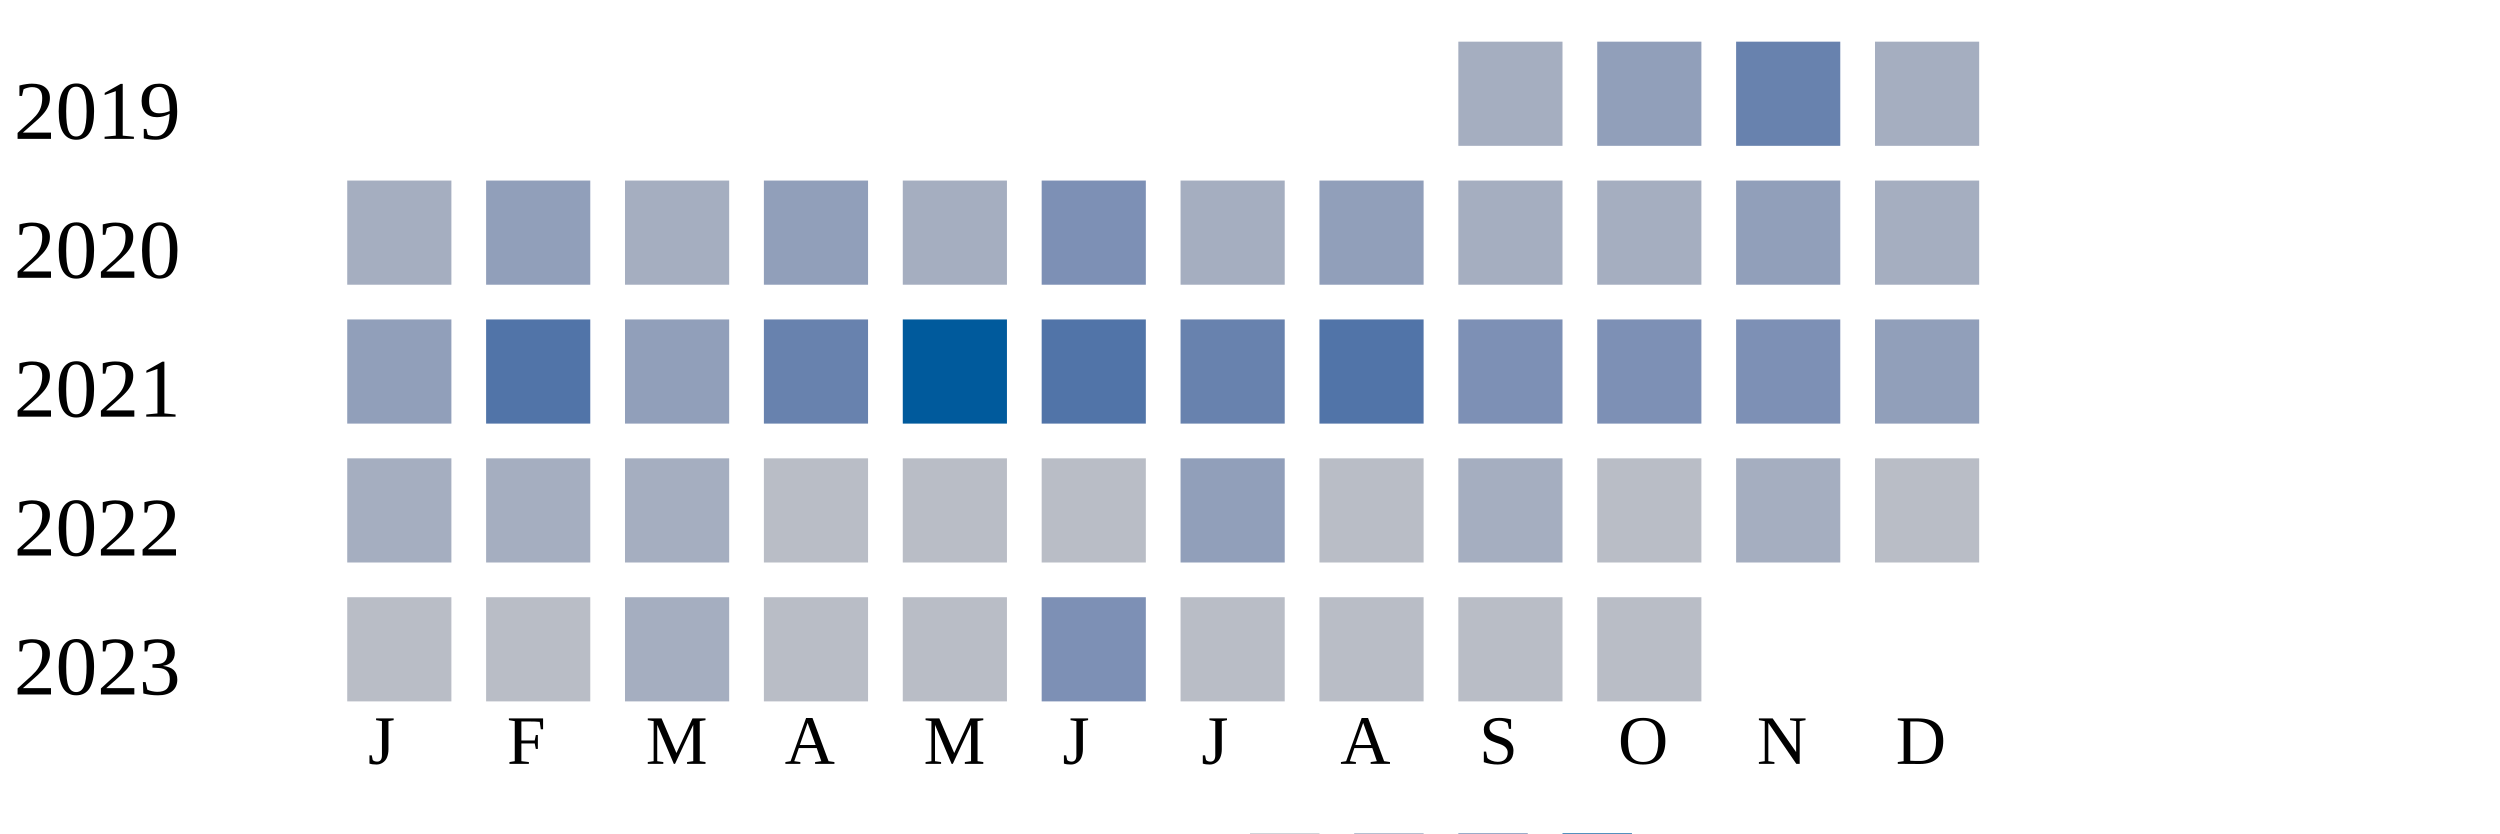
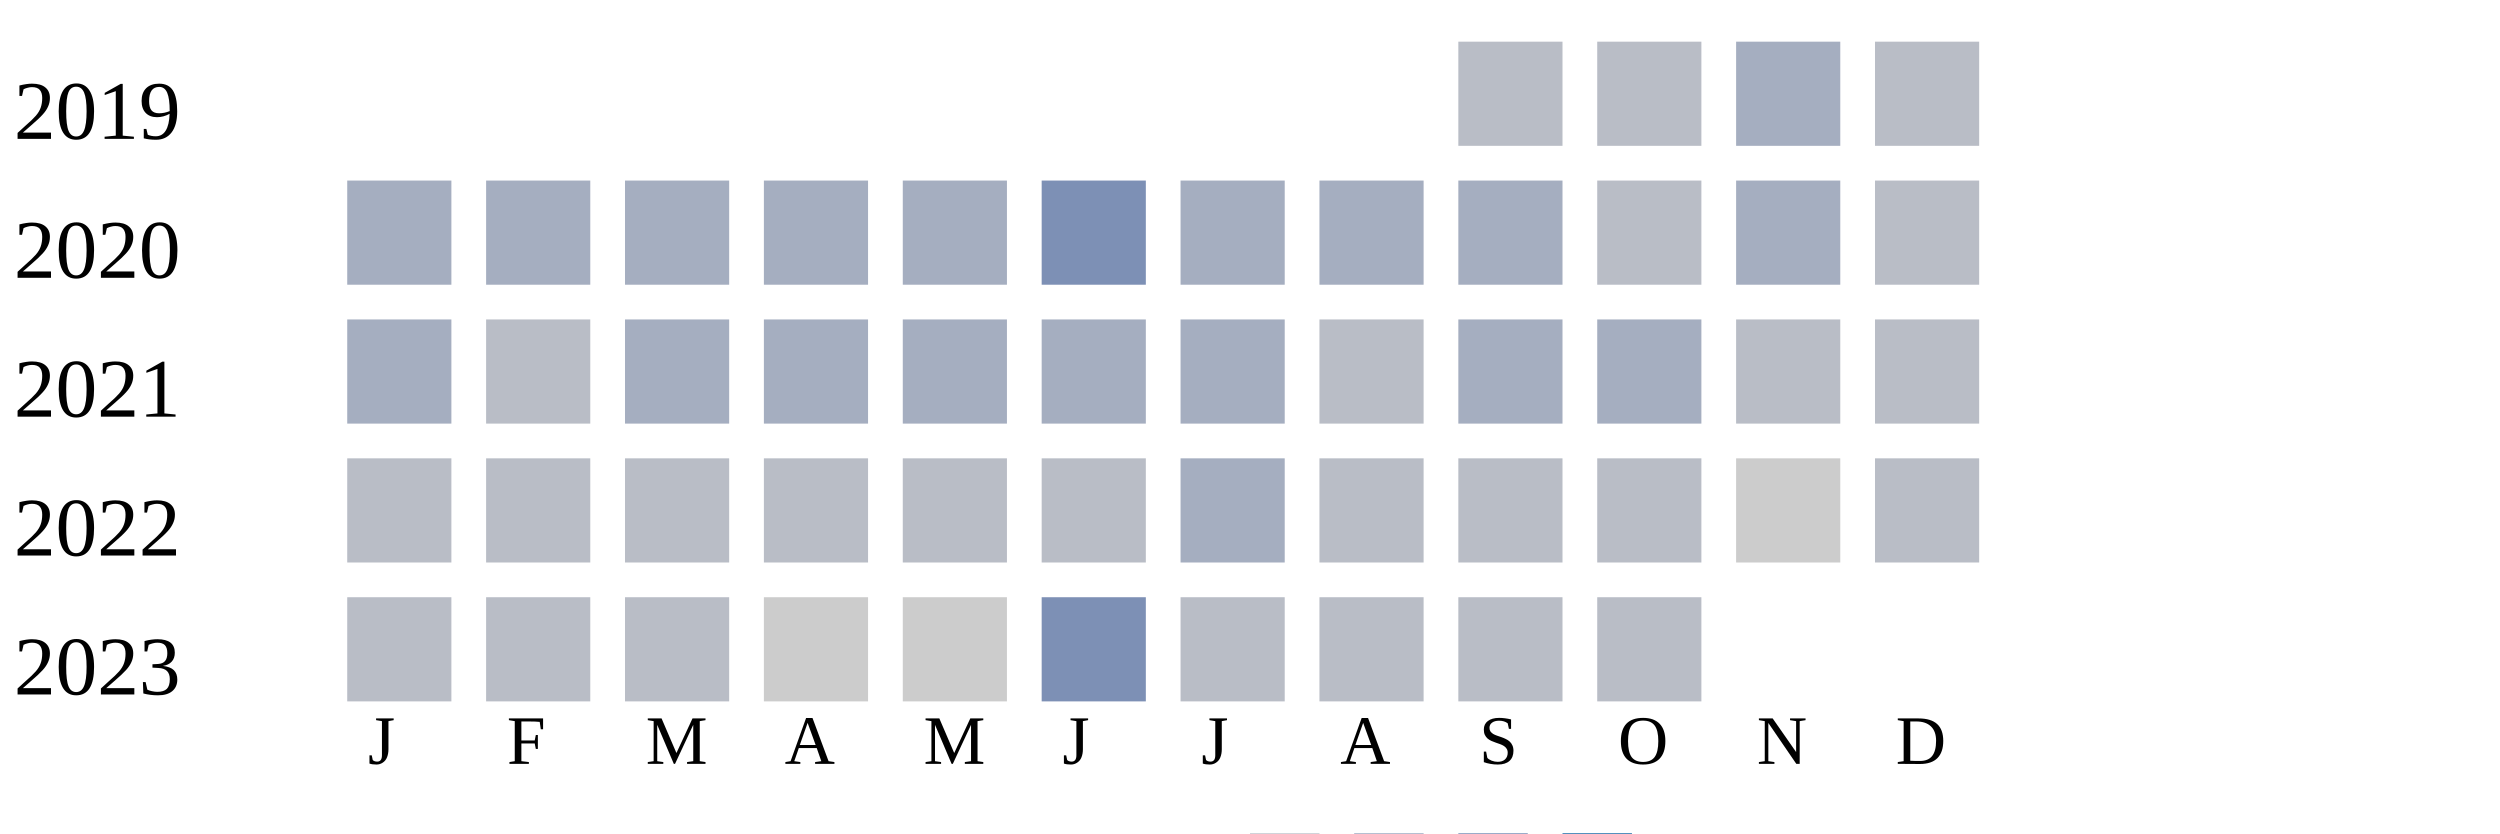
<svg xmlns="http://www.w3.org/2000/svg" width="360" height="120">
  <g transform="translate(0 0)">
    <text x="2" y="20">2019</text>
-     <rect x="210" y="6" width="15" height="15" fill="#a5aec0" />
-     <rect x="230" y="6" width="15" height="15" fill="#919fba" />
-     <rect x="250" y="6" width="15" height="15" fill="#6882ae" />
-     <rect x="270" y="6" width="15" height="15" fill="#a5aec0" />
+     <rect x="210" y="6" width="15" height="15" fill="#b9bdc6" />
+     <rect x="230" y="6" width="15" height="15" fill="#b9bdc6" />
+     <rect x="250" y="6" width="15" height="15" fill="#a5aec0" />
+     <rect x="270" y="6" width="15" height="15" fill="#b9bdc6" />
  </g>
  <g transform="translate(0 20)">
    <text x="2" y="20">2020</text>
    <rect x="50" y="6" width="15" height="15" fill="#a5aec0" />
-     <rect x="70" y="6" width="15" height="15" fill="#919fba" />
+     <rect x="70" y="6" width="15" height="15" fill="#a5aec0" />
    <rect x="90" y="6" width="15" height="15" fill="#a5aec0" />
-     <rect x="110" y="6" width="15" height="15" fill="#919fba" />
+     <rect x="110" y="6" width="15" height="15" fill="#a5aec0" />
    <rect x="130" y="6" width="15" height="15" fill="#a5aec0" />
    <rect x="150" y="6" width="15" height="15" fill="#7d90b5" />
    <rect x="170" y="6" width="15" height="15" fill="#a5aec0" />
-     <rect x="190" y="6" width="15" height="15" fill="#919fba" />
+     <rect x="190" y="6" width="15" height="15" fill="#a5aec0" />
    <rect x="210" y="6" width="15" height="15" fill="#a5aec0" />
-     <rect x="230" y="6" width="15" height="15" fill="#a5aec0" />
-     <rect x="250" y="6" width="15" height="15" fill="#919fba" />
-     <rect x="270" y="6" width="15" height="15" fill="#a5aec0" />
+     <rect x="230" y="6" width="15" height="15" fill="#b9bdc6" />
+     <rect x="250" y="6" width="15" height="15" fill="#a5aec0" />
+     <rect x="270" y="6" width="15" height="15" fill="#b9bdc6" />
  </g>
  <g transform="translate(0 40)">
    <text x="2" y="20">2021</text>
-     <rect x="50" y="6" width="15" height="15" fill="#919fba" />
-     <rect x="70" y="6" width="15" height="15" fill="#5174a8" />
-     <rect x="90" y="6" width="15" height="15" fill="#919fba" />
-     <rect x="110" y="6" width="15" height="15" fill="#6882ae" />
-     <rect x="130" y="6" width="15" height="15" fill="#005a9c" />
-     <rect x="150" y="6" width="15" height="15" fill="#5174a8" />
-     <rect x="170" y="6" width="15" height="15" fill="#6882ae" />
-     <rect x="190" y="6" width="15" height="15" fill="#5174a8" />
-     <rect x="210" y="6" width="15" height="15" fill="#7d90b5" />
-     <rect x="230" y="6" width="15" height="15" fill="#7d90b5" />
-     <rect x="250" y="6" width="15" height="15" fill="#7d90b5" />
-     <rect x="270" y="6" width="15" height="15" fill="#919fba" />
+     <rect x="50" y="6" width="15" height="15" fill="#a5aec0" />
+     <rect x="70" y="6" width="15" height="15" fill="#b9bdc6" />
+     <rect x="90" y="6" width="15" height="15" fill="#a5aec0" />
+     <rect x="110" y="6" width="15" height="15" fill="#a5aec0" />
+     <rect x="130" y="6" width="15" height="15" fill="#a5aec0" />
+     <rect x="150" y="6" width="15" height="15" fill="#a5aec0" />
+     <rect x="170" y="6" width="15" height="15" fill="#a5aec0" />
+     <rect x="190" y="6" width="15" height="15" fill="#b9bdc6" />
+     <rect x="210" y="6" width="15" height="15" fill="#a5aec0" />
+     <rect x="230" y="6" width="15" height="15" fill="#a5aec0" />
+     <rect x="250" y="6" width="15" height="15" fill="#b9bdc6" />
+     <rect x="270" y="6" width="15" height="15" fill="#b9bdc6" />
  </g>
  <g transform="translate(0 60)">
    <text x="2" y="20">2022</text>
-     <rect x="50" y="6" width="15" height="15" fill="#a5aec0" />
-     <rect x="70" y="6" width="15" height="15" fill="#a5aec0" />
-     <rect x="90" y="6" width="15" height="15" fill="#a5aec0" />
+     <rect x="50" y="6" width="15" height="15" fill="#b9bdc6" />
+     <rect x="70" y="6" width="15" height="15" fill="#b9bdc6" />
+     <rect x="90" y="6" width="15" height="15" fill="#b9bdc6" />
    <rect x="110" y="6" width="15" height="15" fill="#b9bdc6" />
    <rect x="130" y="6" width="15" height="15" fill="#b9bdc6" />
    <rect x="150" y="6" width="15" height="15" fill="#b9bdc6" />
-     <rect x="170" y="6" width="15" height="15" fill="#919fba" />
+     <rect x="170" y="6" width="15" height="15" fill="#a5aec0" />
    <rect x="190" y="6" width="15" height="15" fill="#b9bdc6" />
-     <rect x="210" y="6" width="15" height="15" fill="#a5aec0" />
+     <rect x="210" y="6" width="15" height="15" fill="#b9bdc6" />
    <rect x="230" y="6" width="15" height="15" fill="#b9bdc6" />
-     <rect x="250" y="6" width="15" height="15" fill="#a5aec0" />
+     <rect x="250" y="6" width="15" height="15" fill="#cccccc" />
    <rect x="270" y="6" width="15" height="15" fill="#b9bdc6" />
  </g>
  <g transform="translate(0 80)">
    <text x="2" y="20">2023</text>
    <rect x="50" y="6" width="15" height="15" fill="#b9bdc6" />
    <rect x="70" y="6" width="15" height="15" fill="#b9bdc6" />
-     <rect x="90" y="6" width="15" height="15" fill="#a5aec0" />
-     <rect x="110" y="6" width="15" height="15" fill="#b9bdc6" />
-     <rect x="130" y="6" width="15" height="15" fill="#b9bdc6" />
+     <rect x="90" y="6" width="15" height="15" fill="#b9bdc6" />
+     <rect x="110" y="6" width="15" height="15" fill="#cccccc" />
+     <rect x="130" y="6" width="15" height="15" fill="#cccccc" />
    <rect x="150" y="6" width="15" height="15" fill="#7d90b5" />
    <rect x="170" y="6" width="15" height="15" fill="#b9bdc6" />
    <rect x="190" y="6" width="15" height="15" fill="#b9bdc6" />
    <rect x="210" y="6" width="15" height="15" fill="#b9bdc6" />
    <rect x="230" y="6" width="15" height="15" fill="#b9bdc6" />
  </g>
  <text style="font-size: 10px; text-align: center" x="53" y="110">J</text>
  <text style="font-size: 10px; text-align: center" x="73" y="110">F</text>
  <text style="font-size: 10px; text-align: center" x="93" y="110">M</text>
  <text style="font-size: 10px; text-align: center" x="113" y="110">A</text>
  <text style="font-size: 10px; text-align: center" x="133" y="110">M</text>
  <text style="font-size: 10px; text-align: center" x="153" y="110">J</text>
  <text style="font-size: 10px; text-align: center" x="173" y="110">J</text>
  <text style="font-size: 10px; text-align: center" x="193" y="110">A</text>
  <text style="font-size: 10px; text-align: center" x="213" y="110">S</text>
  <text style="font-size: 10px; text-align: center" x="233" y="110">O</text>
  <text style="font-size: 10px; text-align: center" x="253" y="110">N</text>
  <text style="font-size: 10px; text-align: center" x="273" y="110">D</text>
  <text style="font-size: 10px;" x="155" y="129">Less</text>
  <rect fill="#b9bdc6" width="10" height="10" x="180" y="120" />
  <rect fill="#919fba" width="10" height="10" x="195" y="120" />
  <rect fill="#6882ae" width="10" height="10" x="210" y="120" />
  <rect fill="#005a9c" width="10" height="10" x="225" y="120" />
  <text x="240" y="129" style="font-size: 10px;">More</text>
</svg>
